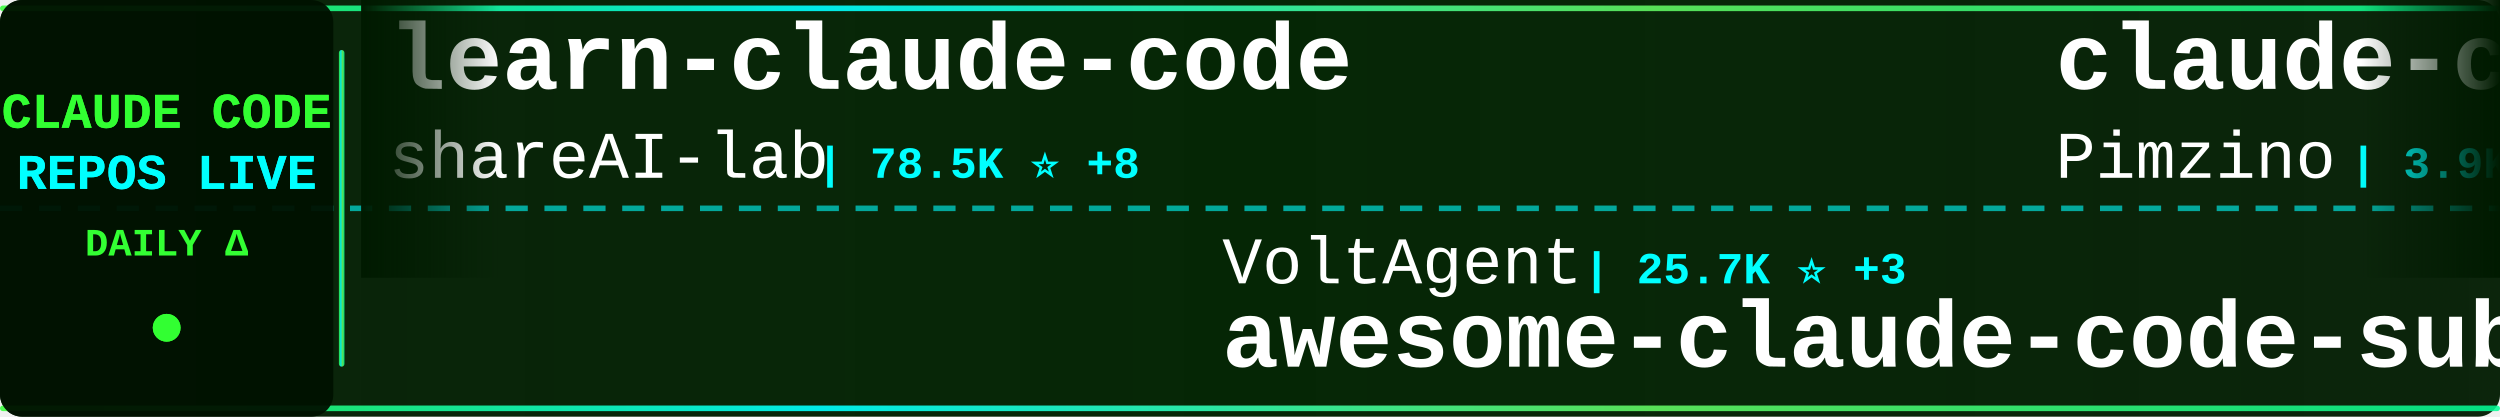
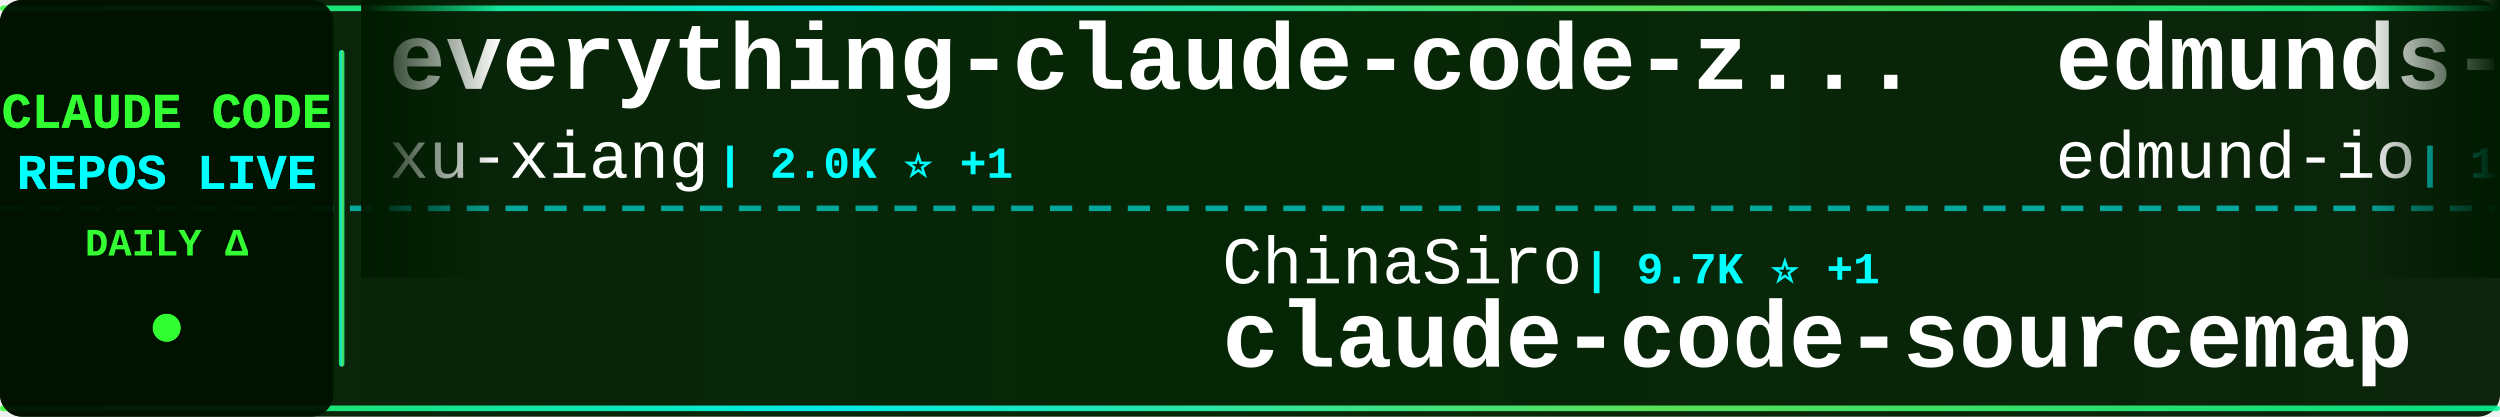
<svg xmlns="http://www.w3.org/2000/svg" width="900" height="150">
  <defs>
    <linearGradient id="tickerBg" x1="0%" y1="0%" x2="100%" y2="0%">
      <stop offset="0%" style="stop-color:#001a00;stop-opacity:0.95" />
      <stop offset="50%" style="stop-color:#002200;stop-opacity:0.98" />
      <stop offset="100%" style="stop-color:#001a00;stop-opacity:0.95" />
    </linearGradient>
    <linearGradient id="borderGrad" x1="0%" y1="0%" x2="100%" y2="0%">
      <stop offset="0%" style="stop-color:#33ff33;stop-opacity:0.85">
        <animate attributeName="stop-opacity" values="0.85;1;0.85" dur="2s" repeatCount="indefinite" />
      </stop>
      <stop offset="33%" style="stop-color:#00ffff;stop-opacity:0.9">
        <animate attributeName="stop-opacity" values="0.9;1;0.9" dur="2.2s" repeatCount="indefinite" />
      </stop>
      <stop offset="66%" style="stop-color:#66ff66;stop-opacity:0.85">
        <animate attributeName="stop-opacity" values="0.85;1;0.85" dur="1.8s" repeatCount="indefinite" />
      </stop>
      <stop offset="100%" style="stop-color:#00ff99;stop-opacity:0.85">
        <animate attributeName="stop-opacity" values="0.85;1;0.85" dur="2s" repeatCount="indefinite" />
      </stop>
    </linearGradient>
    <filter id="textGlow">
      <feGaussianBlur stdDeviation="0.1" result="coloredBlur" />
      <feMerge>
        <feMergeNode in="coloredBlur" />
        <feMergeNode in="SourceGraphic" />
      </feMerge>
    </filter>
    <filter id="metricGlow">
      <feGaussianBlur stdDeviation="0.2" result="coloredBlur" />
      <feMerge>
        <feMergeNode in="coloredBlur" />
        <feMergeNode in="SourceGraphic" />
      </feMerge>
    </filter>
    <linearGradient id="leftFade" x1="0%" y1="0%" x2="100%" y2="0%">
      <stop offset="0%" style="stop-color:#001a00;stop-opacity:1" />
      <stop offset="100%" style="stop-color:#001a00;stop-opacity:0" />
    </linearGradient>
    <linearGradient id="rightFade" x1="0%" y1="0%" x2="100%" y2="0%">
      <stop offset="0%" style="stop-color:#001a00;stop-opacity:0" />
      <stop offset="100%" style="stop-color:#001a00;stop-opacity:1" />
    </linearGradient>
  </defs>
  <rect width="900" height="150" fill="url(#tickerBg)" rx="8" />
  <rect x="0" y="2" width="900" height="2" fill="url(#borderGrad)" rx="1" />
  <rect x="0" y="146" width="900" height="2" fill="url(#borderGrad)" rx="1" />
  <line x1="0" y1="75" x2="900" y2="75" stroke="#00ffff" stroke-width="2" stroke-dasharray="8 6" opacity="0.6" />
  <rect x="0" y="0" width="120" height="150" fill="#001100" opacity="0.95" rx="8" />
  <text x="60" y="46" font-family="'Courier New', monospace" font-size="18" font-weight="bold" fill="#33ff33" text-anchor="middle" filter="url(#textGlow)">
    CLAUDE CODE
  </text>
  <text x="60" y="68" font-family="'Courier New', monospace" font-size="18" font-weight="bold" fill="#00ffff" text-anchor="middle" filter="url(#textGlow)">
    REPOS LIVE
  </text>
  <text x="60" y="92" font-family="'Courier New', monospace" font-size="14" font-weight="bold" fill="#33ff33" text-anchor="middle">
    DAILY Δ
  </text>
  <circle cx="60" cy="118" r="5" fill="#33ff33" filter="url(#metricGlow)">
    <animate attributeName="r" values="4;6;4" dur="1.5s" repeatCount="indefinite" />
    <animate attributeName="opacity" values="0.6;1;0.6" dur="1.5s" repeatCount="indefinite" />
  </circle>
  <rect x="122" y="18" width="2" height="114" fill="url(#borderGrad)" rx="1" />
  <clipPath id="tickerClip">
    <rect x="130" y="0" width="770" height="150" />
  </clipPath>
  <g clip-path="url(#tickerClip)">
    <g id="tickerItems">
      <animateTransform attributeName="transform" attributeType="XML" type="translate" from="0 0" to="-3000 0" dur="54s" repeatCount="indefinite" />
      <g transform="translate(0, 0)">
-         <text x="140" y="32" font-family="'Courier New', monospace" font-size="34" font-weight="bold" fill="#ffffff">learn-claude-code</text>
-         <text x="140" y="64" font-family="'Courier New', monospace" font-size="24" font-weight="normal" fill="#ffffff" opacity="1.0">shareAI-lab</text>
-         <text x="294" y="64" font-family="'Courier New', monospace" font-size="16" font-weight="bold" fill="#00ffff"> | 78.5K ⭐ +8</text>
+         <text x="140" y="32" font-family="'Courier New', monospace" font-size="34" font-weight="bold" fill="#ffffff">everything-claude-code-z...</text>
+         <text x="140" y="64" font-family="'Courier New', monospace" font-size="24" font-weight="normal" fill="#ffffff" opacity="1.0">xu-xiang</text>
+         <text x="258" y="64" font-family="'Courier New', monospace" font-size="16" font-weight="bold" fill="#00ffff"> | 2.0K ⭐ +1</text>
      </g>
      <g transform="translate(300, 0)">
-         <text x="140" y="102" font-family="'Courier New', monospace" font-size="24" font-weight="normal" fill="#ffffff" opacity="1.0">VoltAgent</text>
-         <text x="270" y="102" font-family="'Courier New', monospace" font-size="16" font-weight="bold" fill="#00ffff"> | 25.7K ⭐ +3</text>
-         <text x="140" y="132" font-family="'Courier New', monospace" font-size="34" font-weight="bold" fill="#ffffff">awesome-claude-code-suba...</text>
+         <text x="140" y="102" font-family="'Courier New', monospace" font-size="24" font-weight="normal" fill="#ffffff" opacity="1.0">ChinaSiro</text>
+         <text x="270" y="102" font-family="'Courier New', monospace" font-size="16" font-weight="bold" fill="#00ffff"> | 9.7K ⭐ +1</text>
+         <text x="140" y="132" font-family="'Courier New', monospace" font-size="34" font-weight="bold" fill="#ffffff">claude-code-sourcemap</text>
      </g>
      <g transform="translate(600, 0)">
-         <text x="140" y="32" font-family="'Courier New', monospace" font-size="34" font-weight="bold" fill="#ffffff">claude-code-spec-workflo...</text>
-         <text x="140" y="64" font-family="'Courier New', monospace" font-size="24" font-weight="normal" fill="#ffffff" opacity="1.0">Pimzino</text>
-         <text x="246" y="64" font-family="'Courier New', monospace" font-size="16" font-weight="bold" fill="#00ffff"> | 3.9K ⭐</text>
+         <text x="140" y="32" font-family="'Courier New', monospace" font-size="34" font-weight="bold" fill="#ffffff">edmunds-claude-code</text>
+         <text x="140" y="64" font-family="'Courier New', monospace" font-size="24" font-weight="normal" fill="#ffffff" opacity="1.0">edmund-io</text>
+         <text x="270" y="64" font-family="'Courier New', monospace" font-size="16" font-weight="bold" fill="#00ffff"> | 1.5K ⭐</text>
      </g>
      <g transform="translate(900, 0)">
-         <text x="140" y="102" font-family="'Courier New', monospace" font-size="24" font-weight="normal" fill="#ffffff" opacity="1.0">sugyan</text>
-         <text x="234" y="102" font-family="'Courier New', monospace" font-size="16" font-weight="bold" fill="#00ffff"> | 1.1K ⭐</text>
-         <text x="140" y="132" font-family="'Courier New', monospace" font-size="34" font-weight="bold" fill="#ffffff">claude-code-webui</text>
+         <text x="140" y="102" font-family="'Courier New', monospace" font-size="24" font-weight="normal" fill="#ffffff" opacity="1.0">Donchitos</text>
+         <text x="270" y="102" font-family="'Courier New', monospace" font-size="16" font-weight="bold" fill="#00ffff"> | 26.3K ⭐ +31</text>
+         <text x="140" y="132" font-family="'Courier New', monospace" font-size="34" font-weight="bold" fill="#ffffff">Claude-Code-Game-Studios</text>
      </g>
      <g transform="translate(1200, 0)">
-         <text x="140" y="32" font-family="'Courier New', monospace" font-size="34" font-weight="bold" fill="#ffffff">ClaudeCode-Portable</text>
-         <text x="140" y="64" font-family="'Courier New', monospace" font-size="24" font-weight="normal" fill="#ffffff" opacity="1.0">techjarves</text>
-         <text x="282" y="64" font-family="'Courier New', monospace" font-size="16" font-weight="bold" fill="#00ffff"> | 1.6K ⭐ -1</text>
+         <text x="140" y="32" font-family="'Courier New', monospace" font-size="34" font-weight="bold" fill="#ffffff">claude-code-guide</text>
+         <text x="140" y="64" font-family="'Courier New', monospace" font-size="24" font-weight="normal" fill="#ffffff" opacity="1.0">zebbern</text>
+         <text x="246" y="64" font-family="'Courier New', monospace" font-size="16" font-weight="bold" fill="#00ffff"> | 4.7K ⭐ +1</text>
      </g>
      <g transform="translate(1500, 0)">
-         <text x="140" y="102" font-family="'Courier New', monospace" font-size="24" font-weight="normal" fill="#ffffff" opacity="1.0">ding113</text>
-         <text x="246" y="102" font-family="'Courier New', monospace" font-size="16" font-weight="bold" fill="#00ffff"> | 3.4K ⭐</text>
-         <text x="140" y="132" font-family="'Courier New', monospace" font-size="34" font-weight="bold" fill="#ffffff">claude-code-hub</text>
+         <text x="140" y="102" font-family="'Courier New', monospace" font-size="24" font-weight="normal" fill="#ffffff" opacity="1.0">disler</text>
+         <text x="234" y="102" font-family="'Courier New', monospace" font-size="16" font-weight="bold" fill="#00ffff"> | 3.9K ⭐ +1</text>
+         <text x="140" y="132" font-family="'Courier New', monospace" font-size="34" font-weight="bold" fill="#ffffff">claude-code-hooks-master...</text>
      </g>
      <g transform="translate(1800, 0)">
-         <text x="140" y="32" font-family="'Courier New', monospace" font-size="34" font-weight="bold" fill="#ffffff">claude-code-templates</text>
-         <text x="140" y="64" font-family="'Courier New', monospace" font-size="24" font-weight="normal" fill="#ffffff" opacity="1.0">davila7</text>
-         <text x="246" y="64" font-family="'Courier New', monospace" font-size="16" font-weight="bold" fill="#00ffff"> | 32.6K ⭐ +15</text>
+         <text x="140" y="32" font-family="'Courier New', monospace" font-size="34" font-weight="bold" fill="#ffffff">claude-code-harness</text>
+         <text x="140" y="64" font-family="'Courier New', monospace" font-size="24" font-weight="normal" fill="#ffffff" opacity="1.0">Chachamaru127</text>
+         <text x="318" y="64" font-family="'Courier New', monospace" font-size="16" font-weight="bold" fill="#00ffff"> | 3.2K ⭐</text>
      </g>
      <g transform="translate(2100, 0)">
-         <text x="140" y="102" font-family="'Courier New', monospace" font-size="24" font-weight="normal" fill="#ffffff" opacity="1.0">Yeachan-Heo</text>
-         <text x="294" y="102" font-family="'Courier New', monospace" font-size="16" font-weight="bold" fill="#00ffff"> | 39.8K ⭐ +13</text>
-         <text x="140" y="132" font-family="'Courier New', monospace" font-size="34" font-weight="bold" fill="#ffffff">oh-my-claudecode</text>
+         <text x="140" y="102" font-family="'Courier New', monospace" font-size="24" font-weight="normal" fill="#ffffff" opacity="1.0">hangsman</text>
+         <text x="258" y="102" font-family="'Courier New', monospace" font-size="16" font-weight="bold" fill="#00ffff"> | 797 ⭐</text>
+         <text x="140" y="132" font-family="'Courier New', monospace" font-size="34" font-weight="bold" fill="#ffffff">claude-code-source</text>
      </g>
      <g transform="translate(2400, 0)">
-         <text x="140" y="32" font-family="'Courier New', monospace" font-size="34" font-weight="bold" fill="#ffffff">claude-code-tips</text>
-         <text x="140" y="64" font-family="'Courier New', monospace" font-size="24" font-weight="normal" fill="#ffffff" opacity="1.0">ykdojo</text>
-         <text x="234" y="64" font-family="'Courier New', monospace" font-size="16" font-weight="bold" fill="#00ffff"> | 10.2K ⭐ +2</text>
+         <text x="140" y="32" font-family="'Courier New', monospace" font-size="34" font-weight="bold" fill="#ffffff">Claude-Code-Usage-Monito...</text>
+         <text x="140" y="64" font-family="'Courier New', monospace" font-size="24" font-weight="normal" fill="#ffffff" opacity="1.0">Maciek-roboblog</text>
+         <text x="342" y="64" font-family="'Courier New', monospace" font-size="16" font-weight="bold" fill="#00ffff"> | 8.7K ⭐ +1</text>
      </g>
      <g transform="translate(2700, 0)">
-         <text x="140" y="102" font-family="'Courier New', monospace" font-size="24" font-weight="normal" fill="#ffffff" opacity="1.0">feiskyer</text>
-         <text x="258" y="102" font-family="'Courier New', monospace" font-size="16" font-weight="bold" fill="#00ffff"> | 1.7K ⭐</text>
-         <text x="140" y="132" font-family="'Courier New', monospace" font-size="34" font-weight="bold" fill="#ffffff">claude-code-settings</text>
+         <text x="140" y="102" font-family="'Courier New', monospace" font-size="24" font-weight="normal" fill="#ffffff" opacity="1.0">ghuntley</text>
+         <text x="258" y="102" font-family="'Courier New', monospace" font-size="16" font-weight="bold" fill="#00ffff"> | 991 ⭐</text>
+         <text x="140" y="132" font-family="'Courier New', monospace" font-size="34" font-weight="bold" fill="#ffffff">claude-code-source-code-...</text>
      </g>
      <g transform="translate(3000, 0)">
-         <text x="140" y="32" font-family="'Courier New', monospace" font-size="34" font-weight="bold" fill="#ffffff">learn-claude-code</text>
-         <text x="140" y="64" font-family="'Courier New', monospace" font-size="24" font-weight="normal" fill="#ffffff" opacity="1.0">shareAI-lab</text>
-         <text x="294" y="64" font-family="'Courier New', monospace" font-size="16" font-weight="bold" fill="#00ffff"> | 78.5K ⭐ +8</text>
+         <text x="140" y="32" font-family="'Courier New', monospace" font-size="34" font-weight="bold" fill="#ffffff">everything-claude-code-z...</text>
+         <text x="140" y="64" font-family="'Courier New', monospace" font-size="24" font-weight="normal" fill="#ffffff" opacity="1.0">xu-xiang</text>
+         <text x="258" y="64" font-family="'Courier New', monospace" font-size="16" font-weight="bold" fill="#00ffff"> | 2.0K ⭐ +1</text>
      </g>
      <g transform="translate(3300, 0)">
-         <text x="140" y="102" font-family="'Courier New', monospace" font-size="24" font-weight="normal" fill="#ffffff" opacity="1.0">VoltAgent</text>
-         <text x="270" y="102" font-family="'Courier New', monospace" font-size="16" font-weight="bold" fill="#00ffff"> | 25.7K ⭐ +3</text>
-         <text x="140" y="132" font-family="'Courier New', monospace" font-size="34" font-weight="bold" fill="#ffffff">awesome-claude-code-suba...</text>
+         <text x="140" y="102" font-family="'Courier New', monospace" font-size="24" font-weight="normal" fill="#ffffff" opacity="1.0">ChinaSiro</text>
+         <text x="270" y="102" font-family="'Courier New', monospace" font-size="16" font-weight="bold" fill="#00ffff"> | 9.7K ⭐ +1</text>
+         <text x="140" y="132" font-family="'Courier New', monospace" font-size="34" font-weight="bold" fill="#ffffff">claude-code-sourcemap</text>
      </g>
      <g transform="translate(3600, 0)">
-         <text x="140" y="32" font-family="'Courier New', monospace" font-size="34" font-weight="bold" fill="#ffffff">claude-code-spec-workflo...</text>
-         <text x="140" y="64" font-family="'Courier New', monospace" font-size="24" font-weight="normal" fill="#ffffff" opacity="1.0">Pimzino</text>
-         <text x="246" y="64" font-family="'Courier New', monospace" font-size="16" font-weight="bold" fill="#00ffff"> | 3.9K ⭐</text>
+         <text x="140" y="32" font-family="'Courier New', monospace" font-size="34" font-weight="bold" fill="#ffffff">edmunds-claude-code</text>
+         <text x="140" y="64" font-family="'Courier New', monospace" font-size="24" font-weight="normal" fill="#ffffff" opacity="1.0">edmund-io</text>
+         <text x="270" y="64" font-family="'Courier New', monospace" font-size="16" font-weight="bold" fill="#00ffff"> | 1.5K ⭐</text>
      </g>
      <g transform="translate(3900, 0)">
-         <text x="140" y="102" font-family="'Courier New', monospace" font-size="24" font-weight="normal" fill="#ffffff" opacity="1.0">sugyan</text>
-         <text x="234" y="102" font-family="'Courier New', monospace" font-size="16" font-weight="bold" fill="#00ffff"> | 1.1K ⭐</text>
-         <text x="140" y="132" font-family="'Courier New', monospace" font-size="34" font-weight="bold" fill="#ffffff">claude-code-webui</text>
+         <text x="140" y="102" font-family="'Courier New', monospace" font-size="24" font-weight="normal" fill="#ffffff" opacity="1.0">Donchitos</text>
+         <text x="270" y="102" font-family="'Courier New', monospace" font-size="16" font-weight="bold" fill="#00ffff"> | 26.3K ⭐ +31</text>
+         <text x="140" y="132" font-family="'Courier New', monospace" font-size="34" font-weight="bold" fill="#ffffff">Claude-Code-Game-Studios</text>
      </g>
    </g>
  </g>
  <rect x="130" y="0" width="50" height="100" fill="url(#leftFade)" />
  <rect x="850" y="0" width="50" height="100" fill="url(#rightFade)" />
</svg>
